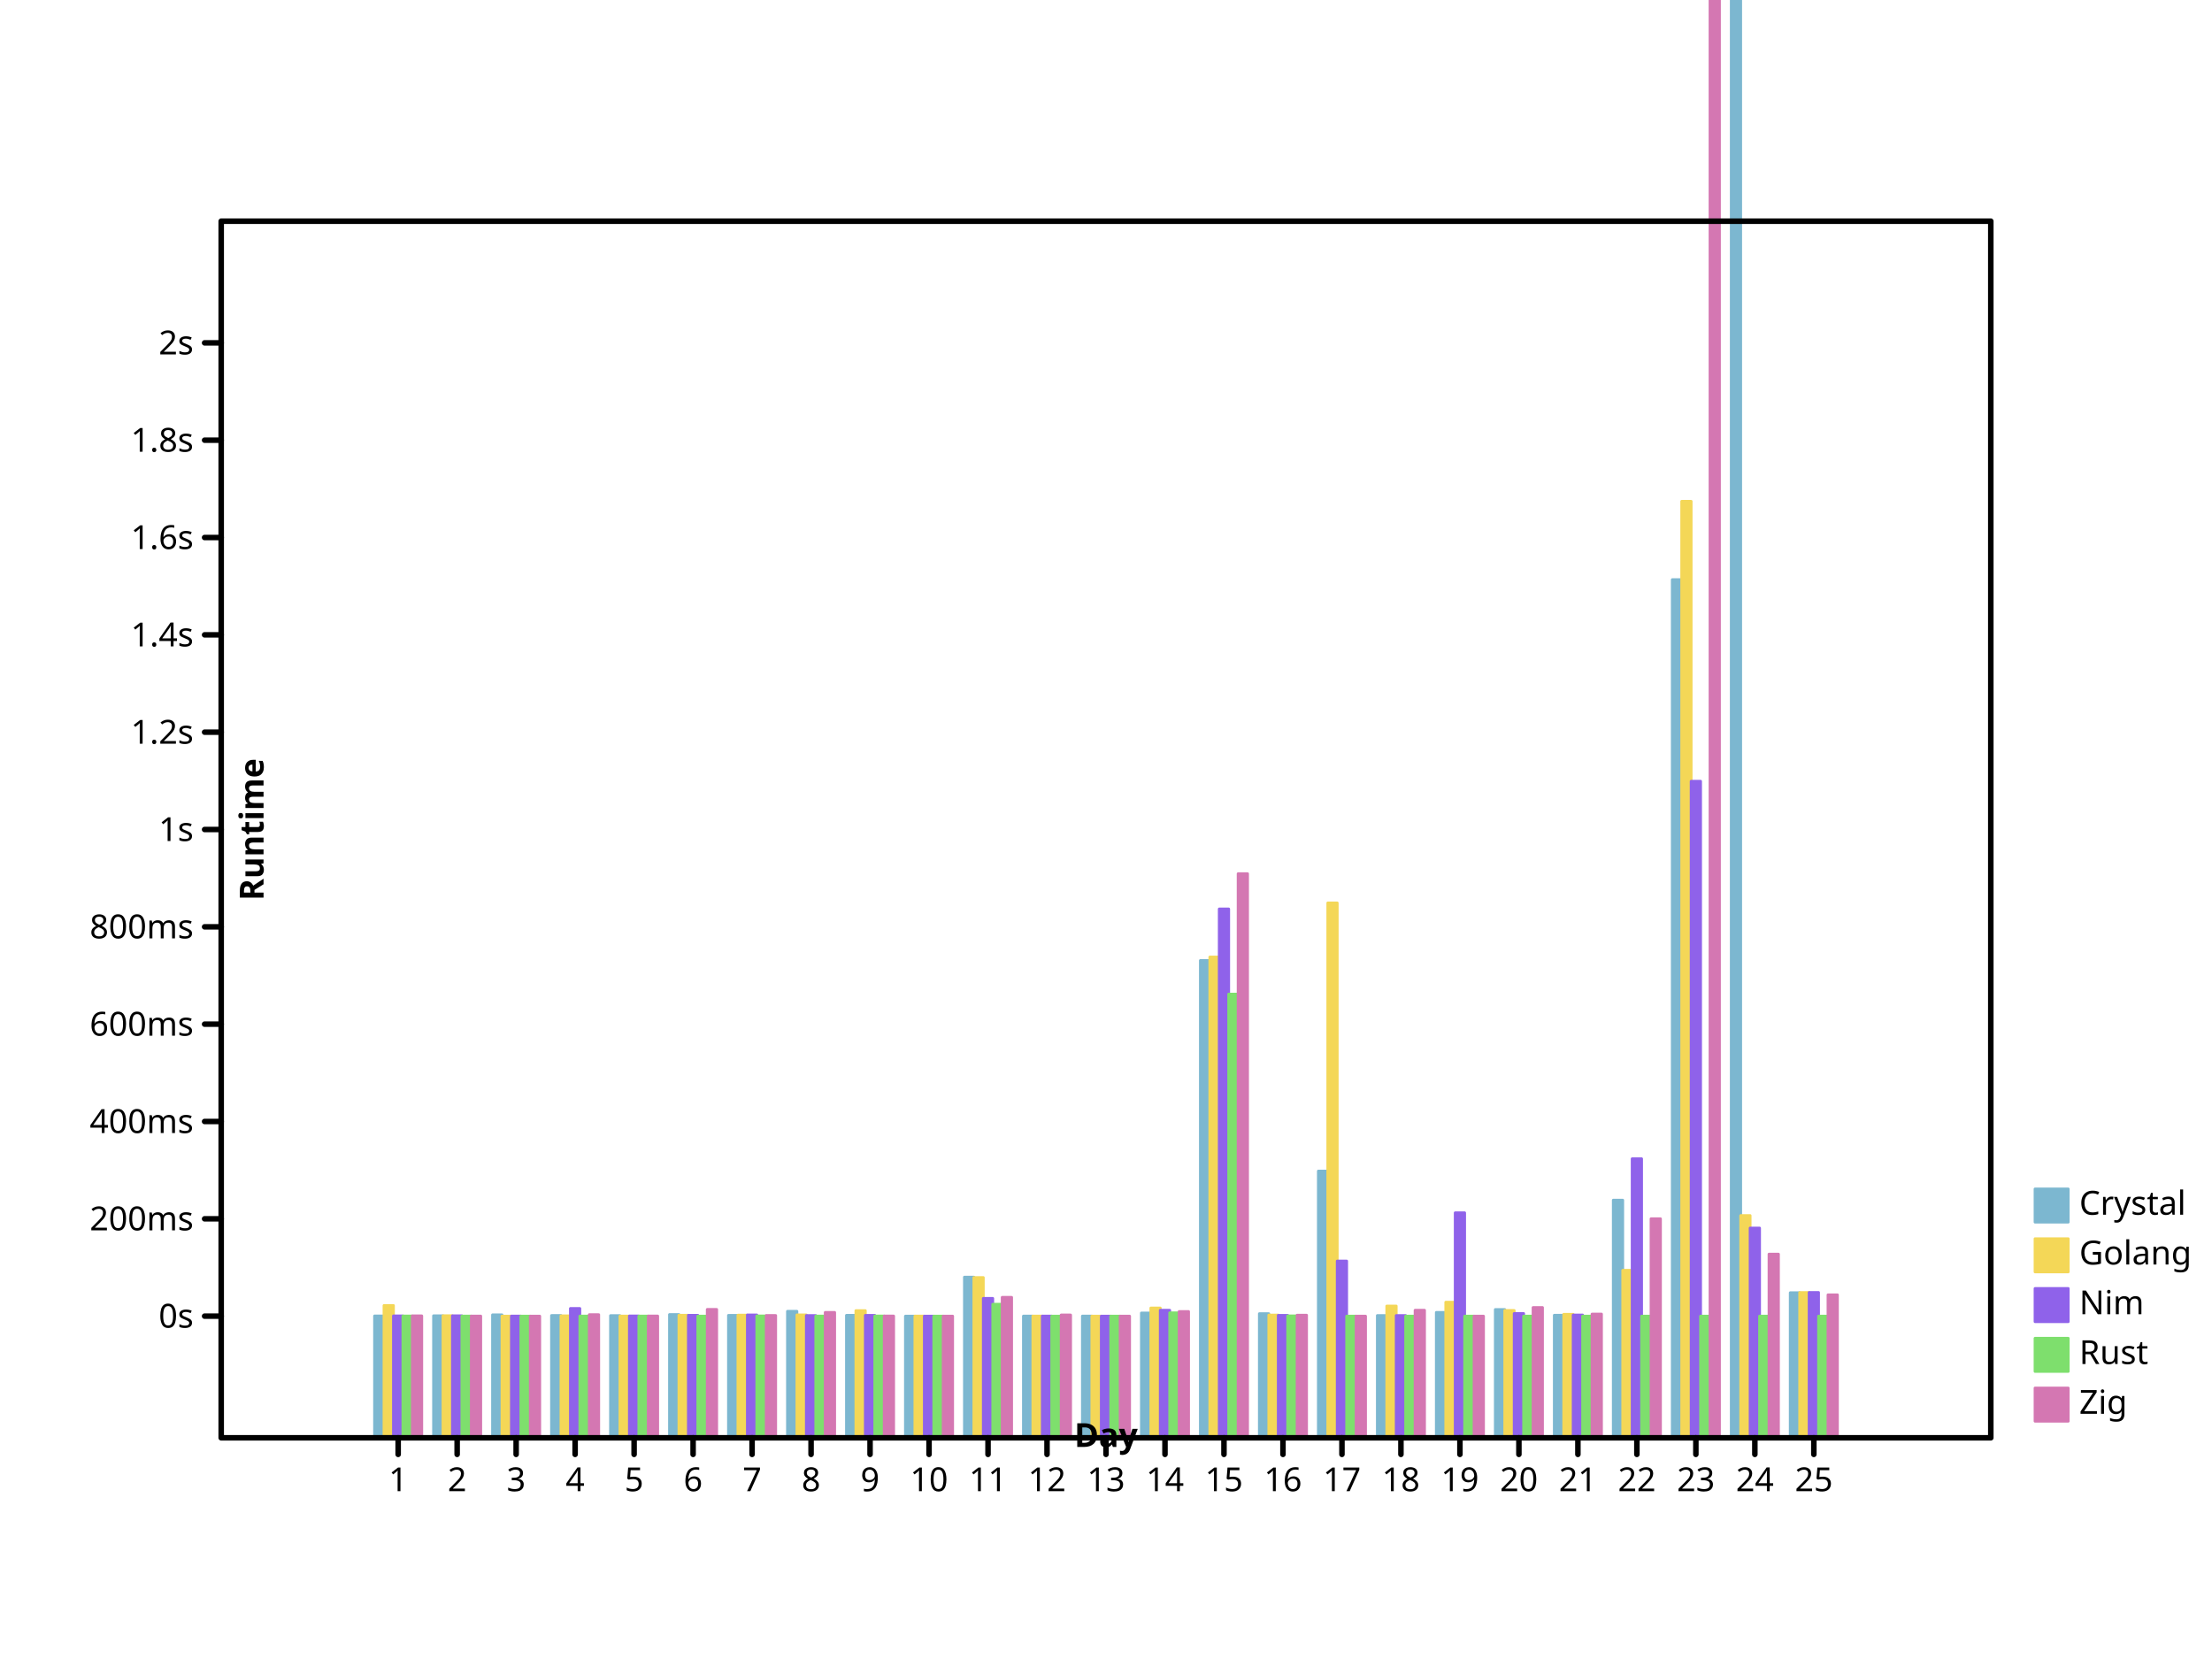
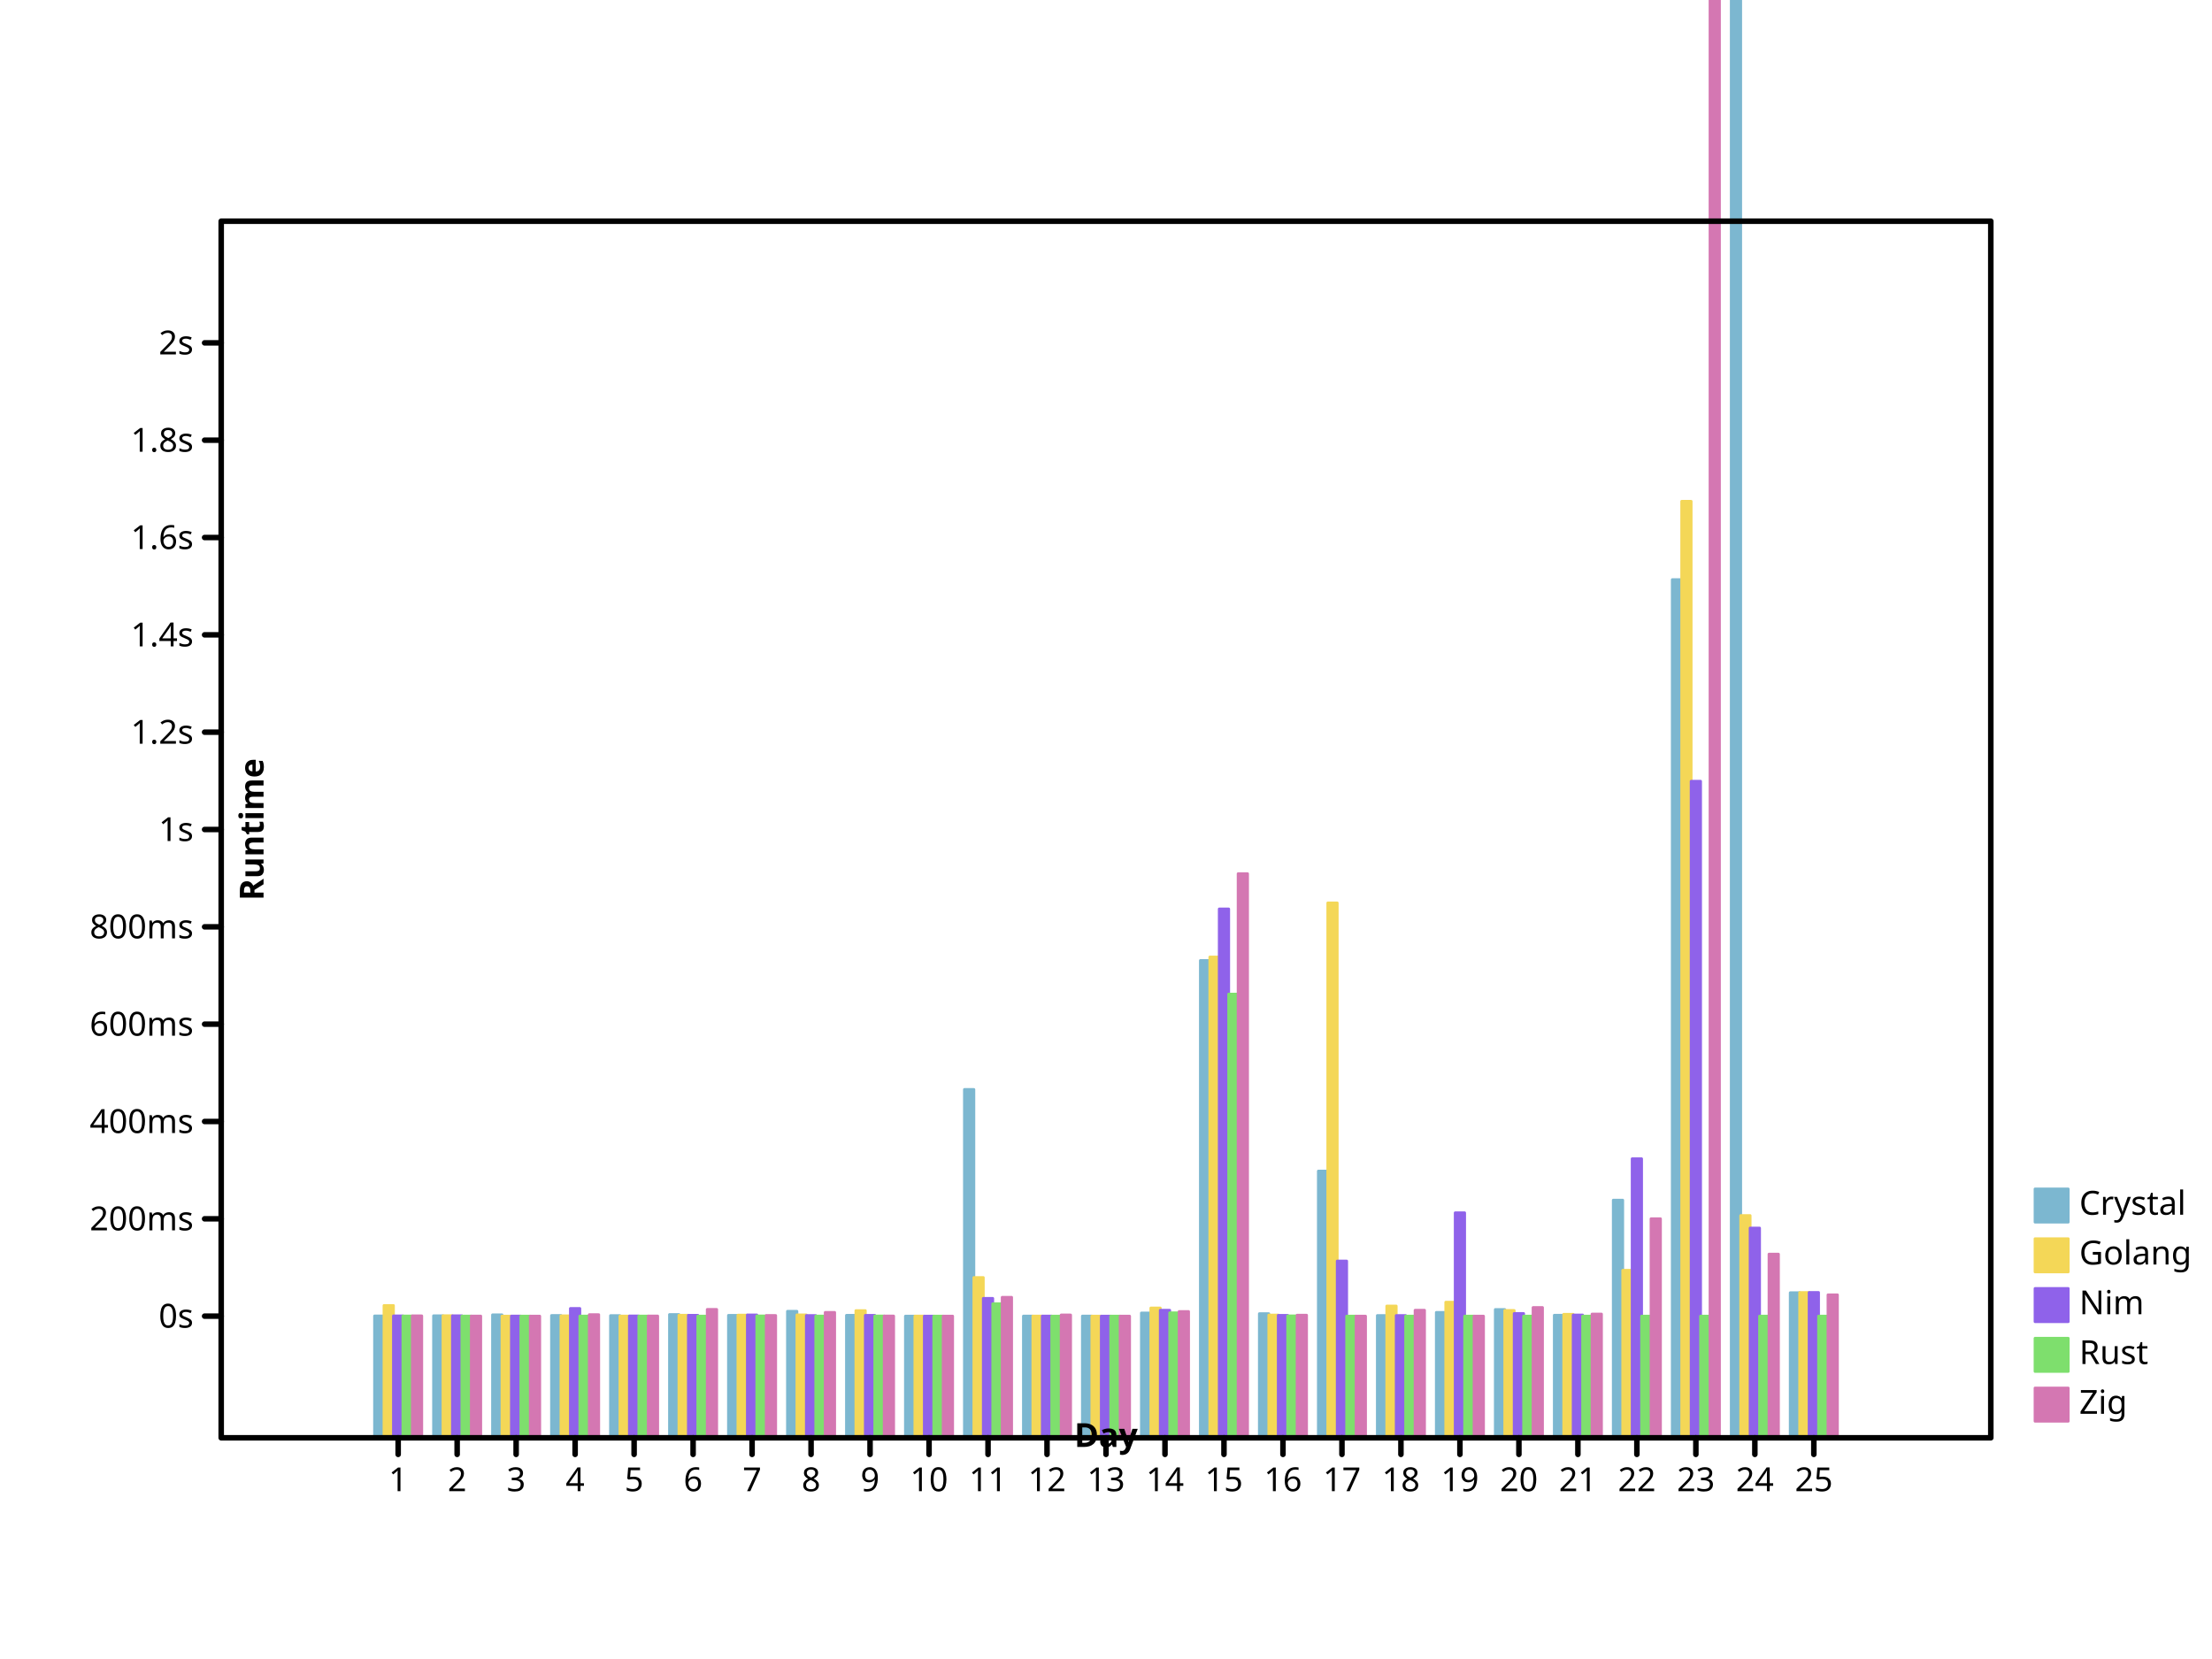
- <svg xmlns="http://www.w3.org/2000/svg" preserveAspectRatio="xMidYMid meet" width="800" height="600" viewbox="0 0 800 600">
+ <svg xmlns="http://www.w3.org/2000/svg" height="600" viewbox="0 0 800 600" preserveAspectRatio="xMidYMid meet" width="800">
  <defs>
-     <marker markerWidth="2%" markerHeight="2%" id="circle" viewBox="0 0 10 10 " refX="5" refY="5" markerUnits="userSpaceOnUse">
-       <circle fill="none" stroke="black" cx="5" cy="5" r="3" />
-     </marker>
-     <marker markerUnits="userSpaceOnUse" markerWidth="2%" markerHeight="2%" id="filled-circle" viewBox="0 0 10 10 " refX="5" refY="5">
-       <circle stroke="none" cx="5" cy="5" r="3" fill="black" />
-     </marker>
-     <marker refY="5" markerUnits="userSpaceOnUse" markerWidth="2%" markerHeight="2%" id="square" viewBox="0 0 10 10 " refX="5">
-       <rect x="2" y="2" width="6" height="6" fill="none" stroke="black" />
-     </marker>
-     <marker viewBox="0 0 10 10 " refX="5" refY="5" markerUnits="userSpaceOnUse" markerWidth="2%" markerHeight="2%" id="filled-square">
+     <marker refY="5" markerUnits="userSpaceOnUse" markerWidth="2%" markerHeight="2%" id="circle" viewBox="0 0 10 10 " refX="5">
+       <circle cx="5" cy="5" r="3" fill="none" stroke="black" />
+     </marker>
+     <marker markerWidth="2%" markerHeight="2%" id="filled-circle" viewBox="0 0 10 10 " refX="5" refY="5" markerUnits="userSpaceOnUse">
+       <circle fill="black" stroke="none" cx="5" cy="5" r="3" />
+     </marker>
+     <marker viewBox="0 0 10 10 " refX="5" refY="5" markerUnits="userSpaceOnUse" markerWidth="2%" markerHeight="2%" id="square">
+       <rect width="6" height="6" fill="none" stroke="black" x="2" y="2" />
+     </marker>
+     <marker refY="5" markerUnits="userSpaceOnUse" markerWidth="2%" markerHeight="2%" id="filled-square" viewBox="0 0 10 10 " refX="5">
      <rect x="2" y="2" width="6" height="6" fill="black" stroke="none" />
    </marker>
  </defs>
-   <g transform="translate(80 520 )scale(1 -1 )" fill="hsl(198, 47%, 65%)" stroke="hsl(198, 47%, 65%)" stroke-width="1px" stroke-linecap="round" stroke-linejoin="round">
-     <rect vector-effect="non-scaling-stroke" x="5.546667e+01" y="0" width="3.413333e+00" height="4.407306e+01" />
+   <g stroke-linejoin="round" transform="translate(80 520 )scale(1 -1 )" fill="hsl(198, 47%, 65%)" stroke="hsl(198, 47%, 65%)" stroke-width="1px" stroke-linecap="round">
+     <rect y="0" width="3.413333e+00" height="4.407306e+01" vector-effect="non-scaling-stroke" x="5.546667e+01" />
    <rect vector-effect="non-scaling-stroke" x="7.680000e+01" y="0" width="3.413333e+00" height="4.413284e+01" />
    <rect vector-effect="non-scaling-stroke" x="9.813333e+01" y="0" width="3.413333e+00" height="4.447505e+01" />
    <rect vector-effect="non-scaling-stroke" x="1.194667e+02" y="0" width="3.413333e+00" height="4.422638e+01" />
-     <rect x="1.408000e+02" y="0" width="3.413333e+00" height="4.418631e+01" vector-effect="non-scaling-stroke" />
-     <rect width="3.413333e+00" height="4.457720e+01" vector-effect="non-scaling-stroke" x="1.621333e+02" y="0" />
-     <rect x="1.834667e+02" y="0" width="3.413333e+00" height="4.428456e+01" vector-effect="non-scaling-stroke" />
-     <rect y="0" width="3.413333e+00" height="4.575204e+01" vector-effect="non-scaling-stroke" x="2.048000e+02" />
-     <rect x="2.261333e+02" y="0" width="3.413333e+00" height="4.429142e+01" vector-effect="non-scaling-stroke" />
+     <rect y="0" width="3.413333e+00" height="4.418631e+01" vector-effect="non-scaling-stroke" x="1.408000e+02" />
+     <rect y="0" width="3.413333e+00" height="4.457720e+01" vector-effect="non-scaling-stroke" x="1.621333e+02" />
+     <rect width="3.413333e+00" height="4.428456e+01" vector-effect="non-scaling-stroke" x="1.834667e+02" y="0" />
+     <rect width="3.413333e+00" height="4.575204e+01" vector-effect="non-scaling-stroke" x="2.048000e+02" y="0" />
+     <rect width="3.413333e+00" height="4.429142e+01" vector-effect="non-scaling-stroke" x="2.261333e+02" y="0" />
    <rect width="3.413333e+00" height="4.400416e+01" vector-effect="non-scaling-stroke" x="2.474667e+02" y="0" />
-     <rect vector-effect="non-scaling-stroke" x="2.688000e+02" y="0" width="3.413333e+00" height="5.811119e+01" />
-     <rect vector-effect="non-scaling-stroke" x="2.901333e+02" y="0" width="3.413333e+00" height="4.401936e+01" />
-     <rect x="3.114667e+02" y="0" width="3.413333e+00" height="4.402857e+01" vector-effect="non-scaling-stroke" />
-     <rect height="4.513911e+01" vector-effect="non-scaling-stroke" x="3.328000e+02" y="0" width="3.413333e+00" />
-     <rect vector-effect="non-scaling-stroke" x="3.541333e+02" y="0" width="3.413333e+00" height="1.726224e+02" />
+     <rect x="2.688000e+02" y="0" width="3.413333e+00" height="1.259808e+02" vector-effect="non-scaling-stroke" />
+     <rect y="0" width="3.413333e+00" height="4.401936e+01" vector-effect="non-scaling-stroke" x="2.901333e+02" />
+     <rect width="3.413333e+00" height="4.402857e+01" vector-effect="non-scaling-stroke" x="3.114667e+02" y="0" />
+     <rect x="3.328000e+02" y="0" width="3.413333e+00" height="4.513911e+01" vector-effect="non-scaling-stroke" />
+     <rect height="1.726224e+02" vector-effect="non-scaling-stroke" x="3.541333e+02" y="0" width="3.413333e+00" />
    <rect vector-effect="non-scaling-stroke" x="3.754667e+02" y="0" width="3.413333e+00" height="4.488940e+01" />
    <rect vector-effect="non-scaling-stroke" x="3.968000e+02" y="0" width="3.413333e+00" height="9.646746e+01" />
-     <rect width="3.413333e+00" height="4.422347e+01" vector-effect="non-scaling-stroke" x="4.181333e+02" y="0" />
-     <rect y="0" width="3.413333e+00" height="4.535309e+01" vector-effect="non-scaling-stroke" x="4.394667e+02" />
-     <rect width="3.413333e+00" height="4.639883e+01" vector-effect="non-scaling-stroke" x="4.608000e+02" y="0" />
+     <rect vector-effect="non-scaling-stroke" x="4.181333e+02" y="0" width="3.413333e+00" height="4.422347e+01" />
+     <rect height="4.535309e+01" vector-effect="non-scaling-stroke" x="4.394667e+02" y="0" width="3.413333e+00" />
+     <rect vector-effect="non-scaling-stroke" x="4.608000e+02" y="0" width="3.413333e+00" height="4.639883e+01" />
    <rect x="4.821333e+02" y="0" width="3.413333e+00" height="4.432615e+01" vector-effect="non-scaling-stroke" />
-     <rect x="5.034667e+02" y="0" width="3.413333e+00" height="8.594844e+01" vector-effect="non-scaling-stroke" />
-     <rect vector-effect="non-scaling-stroke" x="5.248000e+02" y="0" width="3.413333e+00" height="3.103649e+02" />
-     <rect width="3.413333e+00" height="2.480830e+03" vector-effect="non-scaling-stroke" x="5.461333e+02" y="0" />
-     <rect width="3.413333e+00" height="5.247088e+01" vector-effect="non-scaling-stroke" x="5.674667e+02" y="0" />
-   </g>
-   <g stroke="hsl(49, 88%, 65%)" stroke-width="1px" stroke-linecap="round" stroke-linejoin="round" transform="translate(80 520 )scale(1 -1 )" fill="hsl(49, 88%, 65%)">
-     <rect vector-effect="non-scaling-stroke" x="5.888000e+01" y="0" width="3.413333e+00" height="4.784714e+01" />
+     <rect vector-effect="non-scaling-stroke" x="5.034667e+02" y="0" width="3.413333e+00" height="8.594844e+01" />
+     <rect height="3.103649e+02" vector-effect="non-scaling-stroke" x="5.248000e+02" y="0" width="3.413333e+00" />
+     <rect vector-effect="non-scaling-stroke" x="5.461333e+02" y="0" width="3.413333e+00" height="2.480830e+03" />
+     <rect height="5.247088e+01" vector-effect="non-scaling-stroke" x="5.674667e+02" y="0" width="3.413333e+00" />
+   </g>
+   <g transform="translate(80 520 )scale(1 -1 )" fill="hsl(49, 88%, 65%)" stroke="hsl(49, 88%, 65%)" stroke-width="1px" stroke-linecap="round" stroke-linejoin="round">
+     <rect width="3.413333e+00" height="4.784714e+01" vector-effect="non-scaling-stroke" x="5.888000e+01" y="0" />
    <rect y="0" width="3.413333e+00" height="4.414704e+01" vector-effect="non-scaling-stroke" x="8.021333e+01" />
-     <rect x="1.015467e+02" y="0" width="3.413333e+00" height="4.400771e+01" vector-effect="non-scaling-stroke" />
-     <rect x="1.228800e+02" y="0" width="3.413333e+00" height="4.410602e+01" vector-effect="non-scaling-stroke" />
-     <rect x="1.442133e+02" y="0" width="3.413333e+00" height="4.402157e+01" vector-effect="non-scaling-stroke" />
-     <rect height="4.432005e+01" vector-effect="non-scaling-stroke" x="1.655467e+02" y="0" width="3.413333e+00" />
+     <rect width="3.413333e+00" height="4.400771e+01" vector-effect="non-scaling-stroke" x="1.015467e+02" y="0" />
+     <rect vector-effect="non-scaling-stroke" x="1.228800e+02" y="0" width="3.413333e+00" height="4.410602e+01" />
+     <rect vector-effect="non-scaling-stroke" x="1.442133e+02" y="0" width="3.413333e+00" height="4.402157e+01" />
+     <rect width="3.413333e+00" height="4.432005e+01" vector-effect="non-scaling-stroke" x="1.655467e+02" y="0" />
    <rect width="3.413333e+00" height="4.435645e+01" vector-effect="non-scaling-stroke" x="1.868800e+02" y="0" />
    <rect height="4.444518e+01" vector-effect="non-scaling-stroke" x="2.082133e+02" y="0" width="3.413333e+00" />
-     <rect width="3.413333e+00" height="4.599312e+01" vector-effect="non-scaling-stroke" x="2.295467e+02" y="0" />
-     <rect vector-effect="non-scaling-stroke" x="2.508800e+02" y="0" width="3.413333e+00" height="4.401375e+01" />
-     <rect vector-effect="non-scaling-stroke" x="2.722133e+02" y="0" width="3.413333e+00" height="5.796242e+01" />
-     <rect y="0" width="3.413333e+00" height="4.403243e+01" vector-effect="non-scaling-stroke" x="2.935467e+02" />
+     <rect vector-effect="non-scaling-stroke" x="2.295467e+02" y="0" width="3.413333e+00" height="4.599312e+01" />
+     <rect x="2.508800e+02" y="0" width="3.413333e+00" height="4.401375e+01" vector-effect="non-scaling-stroke" />
+     <rect y="0" width="3.413333e+00" height="5.796242e+01" vector-effect="non-scaling-stroke" x="2.722133e+02" />
+     <rect vector-effect="non-scaling-stroke" x="2.935467e+02" y="0" width="3.413333e+00" height="4.403243e+01" />
    <rect x="3.148800e+02" y="0" width="3.413333e+00" height="4.400181e+01" vector-effect="non-scaling-stroke" />
-     <rect vector-effect="non-scaling-stroke" x="3.362133e+02" y="0" width="3.413333e+00" height="4.694471e+01" />
-     <rect x="3.575467e+02" y="0" width="3.413333e+00" height="1.738741e+02" vector-effect="non-scaling-stroke" />
-     <rect x="3.788800e+02" y="0" width="3.413333e+00" height="4.439127e+01" vector-effect="non-scaling-stroke" />
-     <rect x="4.002133e+02" y="0" width="3.413333e+00" height="1.934424e+02" vector-effect="non-scaling-stroke" />
+     <rect height="4.694471e+01" vector-effect="non-scaling-stroke" x="3.362133e+02" y="0" width="3.413333e+00" />
+     <rect width="3.413333e+00" height="1.738741e+02" vector-effect="non-scaling-stroke" x="3.575467e+02" y="0" />
+     <rect height="4.439127e+01" vector-effect="non-scaling-stroke" x="3.788800e+02" y="0" width="3.413333e+00" />
+     <rect vector-effect="non-scaling-stroke" x="4.002133e+02" y="0" width="3.413333e+00" height="1.934424e+02" />
    <rect x="4.215467e+02" y="0" width="3.413333e+00" height="4.765695e+01" vector-effect="non-scaling-stroke" />
-     <rect vector-effect="non-scaling-stroke" x="4.428800e+02" y="0" width="3.413333e+00" height="4.903394e+01" />
+     <rect x="4.428800e+02" y="0" width="3.413333e+00" height="4.903394e+01" vector-effect="non-scaling-stroke" />
    <rect x="4.642133e+02" y="0" width="3.413333e+00" height="4.604300e+01" vector-effect="non-scaling-stroke" />
    <rect y="0" width="3.413333e+00" height="4.466854e+01" vector-effect="non-scaling-stroke" x="4.855467e+02" />
    <rect x="5.068800e+02" y="0" width="3.413333e+00" height="6.057012e+01" vector-effect="non-scaling-stroke" />
-     <rect height="3.386962e+02" vector-effect="non-scaling-stroke" x="5.282133e+02" y="0" width="3.413333e+00" />
-     <rect height="8.037392e+01" vector-effect="non-scaling-stroke" x="5.495467e+02" y="0" width="3.413333e+00" />
-     <rect x="5.708800e+02" y="0" width="3.413333e+00" height="5.253772e+01" vector-effect="non-scaling-stroke" />
+     <rect width="3.413333e+00" height="3.386962e+02" vector-effect="non-scaling-stroke" x="5.282133e+02" y="0" />
+     <rect x="5.495467e+02" y="0" width="3.413333e+00" height="8.037392e+01" vector-effect="non-scaling-stroke" />
+     <rect y="0" width="3.413333e+00" height="5.253772e+01" vector-effect="non-scaling-stroke" x="5.708800e+02" />
  </g>
  <g stroke-width="1px" stroke-linecap="round" stroke-linejoin="round" transform="translate(80 520 )scale(1 -1 )" fill="hsl(260, 76%, 65%)" stroke="hsl(260, 76%, 65%)">
-     <rect vector-effect="non-scaling-stroke" x="6.229333e+01" y="0" width="3.413333e+00" height="4.409192e+01" />
-     <rect vector-effect="non-scaling-stroke" x="8.362667e+01" y="0" width="3.413333e+00" height="4.412853e+01" />
-     <rect y="0" width="3.413333e+00" height="4.402147e+01" vector-effect="non-scaling-stroke" x="1.049600e+02" />
-     <rect x="1.262933e+02" y="0" width="3.413333e+00" height="4.677229e+01" vector-effect="non-scaling-stroke" />
-     <rect width="3.413333e+00" height="4.405557e+01" vector-effect="non-scaling-stroke" x="1.476267e+02" y="0" />
-     <rect x="1.689600e+02" y="0" width="3.413333e+00" height="4.430997e+01" vector-effect="non-scaling-stroke" />
-     <rect x="1.902933e+02" y="0" width="3.413333e+00" height="4.443288e+01" vector-effect="non-scaling-stroke" />
+     <rect x="6.229333e+01" y="0" width="3.413333e+00" height="4.409192e+01" vector-effect="non-scaling-stroke" />
+     <rect x="8.362667e+01" y="0" width="3.413333e+00" height="4.412853e+01" vector-effect="non-scaling-stroke" />
+     <rect height="4.402147e+01" vector-effect="non-scaling-stroke" x="1.049600e+02" y="0" width="3.413333e+00" />
+     <rect width="3.413333e+00" height="4.677229e+01" vector-effect="non-scaling-stroke" x="1.262933e+02" y="0" />
+     <rect y="0" width="3.413333e+00" height="4.405557e+01" vector-effect="non-scaling-stroke" x="1.476267e+02" />
+     <rect height="4.430997e+01" vector-effect="non-scaling-stroke" x="1.689600e+02" y="0" width="3.413333e+00" />
+     <rect vector-effect="non-scaling-stroke" x="1.902933e+02" y="0" width="3.413333e+00" height="4.443288e+01" />
    <rect width="3.413333e+00" height="4.420974e+01" vector-effect="non-scaling-stroke" x="2.116267e+02" y="0" />
-     <rect y="0" width="3.413333e+00" height="4.428012e+01" vector-effect="non-scaling-stroke" x="2.329600e+02" />
+     <rect width="3.413333e+00" height="4.428012e+01" vector-effect="non-scaling-stroke" x="2.329600e+02" y="0" />
    <rect y="0" width="3.413333e+00" height="4.400500e+01" vector-effect="non-scaling-stroke" x="2.542933e+02" />
-     <rect width="3.413333e+00" height="5.042518e+01" vector-effect="non-scaling-stroke" x="2.756267e+02" y="0" />
+     <rect vector-effect="non-scaling-stroke" x="2.756267e+02" y="0" width="3.413333e+00" height="5.042518e+01" />
    <rect vector-effect="non-scaling-stroke" x="2.969600e+02" y="0" width="3.413333e+00" height="4.401989e+01" />
    <rect y="0" width="3.413333e+00" height="4.400438e+01" vector-effect="non-scaling-stroke" x="3.182933e+02" />
-     <rect y="0" width="3.413333e+00" height="4.612829e+01" vector-effect="non-scaling-stroke" x="3.396267e+02" />
-     <rect x="3.609600e+02" y="0" width="3.413333e+00" height="1.912625e+02" vector-effect="non-scaling-stroke" />
-     <rect vector-effect="non-scaling-stroke" x="3.822933e+02" y="0" width="3.413333e+00" height="4.427698e+01" />
-     <rect vector-effect="non-scaling-stroke" x="4.036267e+02" y="0" width="3.413333e+00" height="6.392483e+01" />
-     <rect x="4.249600e+02" y="0" width="3.413333e+00" height="4.421189e+01" vector-effect="non-scaling-stroke" />
-     <rect y="0" width="3.413333e+00" height="8.137639e+01" vector-effect="non-scaling-stroke" x="4.462933e+02" />
-     <rect x="4.676267e+02" y="0" width="3.413333e+00" height="4.495803e+01" vector-effect="non-scaling-stroke" />
-     <rect x="4.889600e+02" y="0" width="3.413333e+00" height="4.440513e+01" vector-effect="non-scaling-stroke" />
-     <rect height="1.009267e+02" vector-effect="non-scaling-stroke" x="5.102933e+02" y="0" width="3.413333e+00" />
-     <rect y="0" width="3.413333e+00" height="2.374575e+02" vector-effect="non-scaling-stroke" x="5.316267e+02" />
-     <rect width="3.413333e+00" height="7.586216e+01" vector-effect="non-scaling-stroke" x="5.529600e+02" y="0" />
+     <rect vector-effect="non-scaling-stroke" x="3.396267e+02" y="0" width="3.413333e+00" height="4.612829e+01" />
+     <rect vector-effect="non-scaling-stroke" x="3.609600e+02" y="0" width="3.413333e+00" height="1.912625e+02" />
+     <rect height="4.427698e+01" vector-effect="non-scaling-stroke" x="3.822933e+02" y="0" width="3.413333e+00" />
+     <rect width="3.413333e+00" height="6.392483e+01" vector-effect="non-scaling-stroke" x="4.036267e+02" y="0" />
+     <rect y="0" width="3.413333e+00" height="4.421189e+01" vector-effect="non-scaling-stroke" x="4.249600e+02" />
+     <rect height="8.137639e+01" vector-effect="non-scaling-stroke" x="4.462933e+02" y="0" width="3.413333e+00" />
+     <rect vector-effect="non-scaling-stroke" x="4.676267e+02" y="0" width="3.413333e+00" height="4.495803e+01" />
+     <rect vector-effect="non-scaling-stroke" x="4.889600e+02" y="0" width="3.413333e+00" height="4.440513e+01" />
+     <rect vector-effect="non-scaling-stroke" x="5.102933e+02" y="0" width="3.413333e+00" height="1.009267e+02" />
+     <rect height="2.374575e+02" vector-effect="non-scaling-stroke" x="5.316267e+02" y="0" width="3.413333e+00" />
+     <rect vector-effect="non-scaling-stroke" x="5.529600e+02" y="0" width="3.413333e+00" height="7.586216e+01" />
    <rect height="5.256654e+01" vector-effect="non-scaling-stroke" x="5.742933e+02" y="0" width="3.413333e+00" />
  </g>
-   <g stroke-width="1px" stroke-linecap="round" stroke-linejoin="round" transform="translate(80 520 )scale(1 -1 )" fill="hsl(111, 64%, 65%)" stroke="hsl(111, 64%, 65%)">
-     <rect width="3.413333e+00" height="4.404356e+01" vector-effect="non-scaling-stroke" x="6.570667e+01" y="0" />
-     <rect height="4.401203e+01" vector-effect="non-scaling-stroke" x="8.704000e+01" y="0" width="3.413333e+00" />
-     <rect vector-effect="non-scaling-stroke" x="1.083733e+02" y="0" width="3.413333e+00" height="4.400097e+01" />
-     <rect vector-effect="non-scaling-stroke" x="1.297067e+02" y="0" width="3.413333e+00" height="4.401497e+01" />
-     <rect x="1.510400e+02" y="0" width="3.413333e+00" height="4.401724e+01" vector-effect="non-scaling-stroke" />
-     <rect vector-effect="non-scaling-stroke" x="1.723733e+02" y="0" width="3.413333e+00" height="4.400550e+01" />
-     <rect y="0" width="3.413333e+00" height="4.407044e+01" vector-effect="non-scaling-stroke" x="1.937067e+02" />
-     <rect vector-effect="non-scaling-stroke" x="2.150400e+02" y="0" width="3.413333e+00" height="4.401714e+01" />
-     <rect height="4.404215e+01" vector-effect="non-scaling-stroke" x="2.363733e+02" y="0" width="3.413333e+00" />
-     <rect vector-effect="non-scaling-stroke" x="2.577067e+02" y="0" width="3.413333e+00" height="4.400021e+01" />
-     <rect vector-effect="non-scaling-stroke" x="2.790400e+02" y="0" width="3.413333e+00" height="4.831122e+01" />
-     <rect x="3.003733e+02" y="0" width="3.413333e+00" height="4.400135e+01" vector-effect="non-scaling-stroke" />
-     <rect vector-effect="non-scaling-stroke" x="3.217067e+02" y="0" width="3.413333e+00" height="4.400021e+01" />
-     <rect y="0" width="3.413333e+00" height="4.519959e+01" vector-effect="non-scaling-stroke" x="3.430400e+02" />
-     <rect x="3.643733e+02" y="0" width="3.413333e+00" height="1.604694e+02" vector-effect="non-scaling-stroke" />
-     <rect x="3.857067e+02" y="0" width="3.413333e+00" height="4.407924e+01" vector-effect="non-scaling-stroke" />
-     <rect vector-effect="non-scaling-stroke" x="4.070400e+02" y="0" width="3.413333e+00" height="44" />
-     <rect width="3.413333e+00" height="44" vector-effect="non-scaling-stroke" x="4.283733e+02" y="0" />
-     <rect vector-effect="non-scaling-stroke" x="4.497067e+02" y="0" width="3.413333e+00" height="44" />
-     <rect vector-effect="non-scaling-stroke" x="4.710400e+02" y="0" width="3.413333e+00" height="44" />
-     <rect vector-effect="non-scaling-stroke" x="4.923733e+02" y="0" width="3.413333e+00" height="44" />
-     <rect width="3.413333e+00" height="44" vector-effect="non-scaling-stroke" x="5.137067e+02" y="0" />
-     <rect vector-effect="non-scaling-stroke" x="5.350400e+02" y="0" width="3.413333e+00" height="44" />
-     <rect width="3.413333e+00" height="44" vector-effect="non-scaling-stroke" x="5.563733e+02" y="0" />
+   <g transform="translate(80 520 )scale(1 -1 )" fill="hsl(111, 64%, 65%)" stroke="hsl(111, 64%, 65%)" stroke-width="1px" stroke-linecap="round" stroke-linejoin="round">
+     <rect vector-effect="non-scaling-stroke" x="6.570667e+01" y="0" width="3.413333e+00" height="4.404356e+01" />
+     <rect x="8.704000e+01" y="0" width="3.413333e+00" height="4.401203e+01" vector-effect="non-scaling-stroke" />
+     <rect x="1.083733e+02" y="0" width="3.413333e+00" height="4.400097e+01" vector-effect="non-scaling-stroke" />
+     <rect y="0" width="3.413333e+00" height="4.401497e+01" vector-effect="non-scaling-stroke" x="1.297067e+02" />
+     <rect width="3.413333e+00" height="4.401724e+01" vector-effect="non-scaling-stroke" x="1.510400e+02" y="0" />
+     <rect width="3.413333e+00" height="4.400550e+01" vector-effect="non-scaling-stroke" x="1.723733e+02" y="0" />
+     <rect vector-effect="non-scaling-stroke" x="1.937067e+02" y="0" width="3.413333e+00" height="4.407044e+01" />
+     <rect y="0" width="3.413333e+00" height="4.401714e+01" vector-effect="non-scaling-stroke" x="2.150400e+02" />
+     <rect x="2.363733e+02" y="0" width="3.413333e+00" height="4.404215e+01" vector-effect="non-scaling-stroke" />
+     <rect width="3.413333e+00" height="4.400021e+01" vector-effect="non-scaling-stroke" x="2.577067e+02" y="0" />
+     <rect height="4.847698e+01" vector-effect="non-scaling-stroke" x="2.790400e+02" y="0" width="3.413333e+00" />
+     <rect vector-effect="non-scaling-stroke" x="3.003733e+02" y="0" width="3.413333e+00" height="4.400135e+01" />
+     <rect height="4.400021e+01" vector-effect="non-scaling-stroke" x="3.217067e+02" y="0" width="3.413333e+00" />
+     <rect width="3.413333e+00" height="4.519959e+01" vector-effect="non-scaling-stroke" x="3.430400e+02" y="0" />
+     <rect y="0" width="3.413333e+00" height="1.604694e+02" vector-effect="non-scaling-stroke" x="3.643733e+02" />
+     <rect width="3.413333e+00" height="4.408240e+01" vector-effect="non-scaling-stroke" x="3.857067e+02" y="0" />
+     <rect x="4.070400e+02" y="0" width="3.413333e+00" height="44" vector-effect="non-scaling-stroke" />
+     <rect vector-effect="non-scaling-stroke" x="4.283733e+02" y="0" width="3.413333e+00" height="44" />
+     <rect height="44" vector-effect="non-scaling-stroke" x="4.497067e+02" y="0" width="3.413333e+00" />
+     <rect x="4.710400e+02" y="0" width="3.413333e+00" height="44" vector-effect="non-scaling-stroke" />
+     <rect height="44" vector-effect="non-scaling-stroke" x="4.923733e+02" y="0" width="3.413333e+00" />
+     <rect y="0" width="3.413333e+00" height="44" vector-effect="non-scaling-stroke" x="5.137067e+02" />
+     <rect width="3.413333e+00" height="44" vector-effect="non-scaling-stroke" x="5.350400e+02" y="0" />
+     <rect y="0" width="3.413333e+00" height="44" vector-effect="non-scaling-stroke" x="5.563733e+02" />
    <rect y="0" width="3.413333e+00" height="44" vector-effect="non-scaling-stroke" x="5.777067e+02" />
  </g>
-   <g transform="translate(80 520 )scale(1 -1 )" fill="hsl(322, 52%, 65%)" stroke="hsl(322, 52%, 65%)" stroke-width="1px" stroke-linecap="round" stroke-linejoin="round">
-     <rect width="3.413333e+00" height="4.410334e+01" vector-effect="non-scaling-stroke" x="6.912000e+01" y="0" />
-     <rect width="3.413333e+00" height="4.403187e+01" vector-effect="non-scaling-stroke" x="9.045333e+01" y="0" />
-     <rect vector-effect="non-scaling-stroke" x="1.117867e+02" y="0" width="3.413333e+00" height="4.400475e+01" />
-     <rect width="3.413333e+00" height="4.453052e+01" vector-effect="non-scaling-stroke" x="1.331200e+02" y="0" />
-     <rect width="3.413333e+00" height="4.404634e+01" vector-effect="non-scaling-stroke" x="1.544533e+02" y="0" />
-     <rect vector-effect="non-scaling-stroke" x="1.757867e+02" y="0" width="3.413333e+00" height="4.642911e+01" />
-     <rect height="4.423286e+01" vector-effect="non-scaling-stroke" x="1.971200e+02" y="0" width="3.413333e+00" />
-     <rect x="2.184533e+02" y="0" width="3.413333e+00" height="4.534958e+01" vector-effect="non-scaling-stroke" />
+   <g fill="hsl(322, 52%, 65%)" stroke="hsl(322, 52%, 65%)" stroke-width="1px" stroke-linecap="round" stroke-linejoin="round" transform="translate(80 520 )scale(1 -1 )">
+     <rect x="6.912000e+01" y="0" width="3.413333e+00" height="4.410334e+01" vector-effect="non-scaling-stroke" />
+     <rect x="9.045333e+01" y="0" width="3.413333e+00" height="4.403187e+01" vector-effect="non-scaling-stroke" />
+     <rect y="0" width="3.413333e+00" height="4.400475e+01" vector-effect="non-scaling-stroke" x="1.117867e+02" />
+     <rect x="1.331200e+02" y="0" width="3.413333e+00" height="4.453052e+01" vector-effect="non-scaling-stroke" />
+     <rect height="4.404634e+01" vector-effect="non-scaling-stroke" x="1.544533e+02" y="0" width="3.413333e+00" />
+     <rect y="0" width="3.413333e+00" height="4.642911e+01" vector-effect="non-scaling-stroke" x="1.757867e+02" />
+     <rect vector-effect="non-scaling-stroke" x="1.971200e+02" y="0" width="3.413333e+00" height="4.423286e+01" />
+     <rect width="3.413333e+00" height="4.534958e+01" vector-effect="non-scaling-stroke" x="2.184533e+02" y="0" />
    <rect y="0" width="3.413333e+00" height="4.404528e+01" vector-effect="non-scaling-stroke" x="2.397867e+02" />
    <rect vector-effect="non-scaling-stroke" x="2.611200e+02" y="0" width="3.413333e+00" height="4.400917e+01" />
-     <rect y="0" width="3.413333e+00" height="5.080309e+01" vector-effect="non-scaling-stroke" x="2.824533e+02" />
-     <rect vector-effect="non-scaling-stroke" x="3.037867e+02" y="0" width="3.413333e+00" height="4.442305e+01" />
-     <rect y="0" width="3.413333e+00" height="4.400317e+01" vector-effect="non-scaling-stroke" x="3.251200e+02" />
-     <rect width="3.413333e+00" height="4.567357e+01" vector-effect="non-scaling-stroke" x="3.464533e+02" y="0" />
+     <rect width="3.413333e+00" height="5.081509e+01" vector-effect="non-scaling-stroke" x="2.824533e+02" y="0" />
+     <rect x="3.037867e+02" y="0" width="3.413333e+00" height="4.442305e+01" vector-effect="non-scaling-stroke" />
+     <rect width="3.413333e+00" height="4.400317e+01" vector-effect="non-scaling-stroke" x="3.251200e+02" y="0" />
+     <rect height="4.567357e+01" vector-effect="non-scaling-stroke" x="3.464533e+02" y="0" width="3.413333e+00" />
    <rect vector-effect="non-scaling-stroke" x="3.677867e+02" y="0" width="3.413333e+00" height="2.040192e+02" />
-     <rect height="4.434705e+01" vector-effect="non-scaling-stroke" x="3.891200e+02" y="0" width="3.413333e+00" />
-     <rect x="4.104533e+02" y="0" width="3.413333e+00" height="44" vector-effect="non-scaling-stroke" />
-     <rect vector-effect="non-scaling-stroke" x="4.317867e+02" y="0" width="3.413333e+00" height="4.613609e+01" />
-     <rect y="0" width="3.413333e+00" height="44" vector-effect="non-scaling-stroke" x="4.531200e+02" />
-     <rect height="4.711499e+01" vector-effect="non-scaling-stroke" x="4.744533e+02" y="0" width="3.413333e+00" />
-     <rect vector-effect="non-scaling-stroke" x="4.957867e+02" y="0" width="3.413333e+00" height="4.475558e+01" />
-     <rect width="3.413333e+00" height="7.922154e+01" vector-effect="non-scaling-stroke" x="5.171200e+02" y="0" />
-     <rect vector-effect="non-scaling-stroke" x="5.384533e+02" y="0" width="3.413333e+00" height="1.380563e+03" />
-     <rect y="0" width="3.413333e+00" height="6.642573e+01" vector-effect="non-scaling-stroke" x="5.597867e+02" />
-     <rect height="5.170605e+01" vector-effect="non-scaling-stroke" x="5.811200e+02" y="0" width="3.413333e+00" />
-   </g>
-   <g stroke-width="1px" stroke-linecap="round" font-weight="normal" fill="hsl(198, 47%, 65%)" font-family="sans-serif" font-size="12px" text-anchor="start" dominant-baseline="hanging" stroke="hsl(198, 47%, 65%)" stroke-linejoin="round" font-style="normal">
-     <rect width="12" height="12" vector-effect="non-scaling-stroke" x="736" y="430" />
+     <rect vector-effect="non-scaling-stroke" x="3.891200e+02" y="0" width="3.413333e+00" height="4.434705e+01" />
+     <rect height="44" vector-effect="non-scaling-stroke" x="4.104533e+02" y="0" width="3.413333e+00" />
+     <rect width="3.413333e+00" height="4.613609e+01" vector-effect="non-scaling-stroke" x="4.317867e+02" y="0" />
+     <rect vector-effect="non-scaling-stroke" x="4.531200e+02" y="0" width="3.413333e+00" height="44" />
+     <rect vector-effect="non-scaling-stroke" x="4.744533e+02" y="0" width="3.413333e+00" height="4.711499e+01" />
+     <rect width="3.413333e+00" height="4.475558e+01" vector-effect="non-scaling-stroke" x="4.957867e+02" y="0" />
+     <rect height="7.922154e+01" vector-effect="non-scaling-stroke" x="5.171200e+02" y="0" width="3.413333e+00" />
+     <rect y="0" width="3.413333e+00" height="1.380563e+03" vector-effect="non-scaling-stroke" x="5.384533e+02" />
+     <rect x="5.597867e+02" y="0" width="3.413333e+00" height="6.642573e+01" vector-effect="non-scaling-stroke" />
+     <rect x="5.811200e+02" y="0" width="3.413333e+00" height="5.170605e+01" vector-effect="non-scaling-stroke" />
+   </g>
+   <g stroke="hsl(198, 47%, 65%)" font-size="12px" font-family="sans-serif" font-weight="normal" stroke-width="1px" font-style="normal" dominant-baseline="hanging" stroke-linecap="round" stroke-linejoin="round" fill="hsl(198, 47%, 65%)" text-anchor="start">
+     <rect height="12" vector-effect="non-scaling-stroke" x="736" y="430" width="12" />
    <g stroke="black" fill="black">
-       <text y="430" dominant-baseline="hanging" stroke="none" vector-effect="non-scaling-stroke" x="752">Crystal</text>
+       <text vector-effect="non-scaling-stroke" x="752" y="430" dominant-baseline="hanging" stroke="none">Crystal</text>
    </g>
-     <g stroke="hsl(49, 88%, 65%)" stroke-width="1px" stroke-linecap="round" stroke-linejoin="round" fill="hsl(49, 88%, 65%)" font-style="normal" font-weight="normal" text-anchor="start" dominant-baseline="hanging" font-family="sans-serif" font-size="12px">
+     <g font-style="normal" text-anchor="start" font-weight="normal" fill="hsl(49, 88%, 65%)" stroke-linecap="round" stroke-linejoin="round" stroke="hsl(49, 88%, 65%)" font-size="12px" font-family="sans-serif" stroke-width="1px" dominant-baseline="hanging">
      <rect vector-effect="non-scaling-stroke" x="736" y="448" width="12" height="12" />
      <g stroke="black" fill="black">
-         <text vector-effect="non-scaling-stroke" x="752" y="448" dominant-baseline="hanging" stroke="none">Golang</text>
+         <text x="752" y="448" dominant-baseline="hanging" stroke="none" vector-effect="non-scaling-stroke">Golang</text>
      </g>
-       <g stroke-linecap="round" stroke-linejoin="round" text-anchor="start" font-family="sans-serif" font-size="12px" font-style="normal" dominant-baseline="hanging" stroke="hsl(260, 76%, 65%)" font-weight="normal" stroke-width="1px" fill="hsl(260, 76%, 65%)">
-         <rect x="736" y="466" width="12" height="12" vector-effect="non-scaling-stroke" />
+       <g font-size="12px" font-style="normal" text-anchor="start" fill="hsl(260, 76%, 65%)" dominant-baseline="hanging" stroke="hsl(260, 76%, 65%)" stroke-width="1px" stroke-linecap="round" stroke-linejoin="round" font-family="sans-serif" font-weight="normal">
+         <rect y="466" width="12" height="12" vector-effect="non-scaling-stroke" x="736" />
        <g fill="black" stroke="black">
-           <text x="752" y="466" dominant-baseline="hanging" stroke="none" vector-effect="non-scaling-stroke">Nim</text>
+           <text stroke="none" vector-effect="non-scaling-stroke" x="752" y="466" dominant-baseline="hanging">Nim</text>
        </g>
-         <g text-anchor="start" stroke="hsl(111, 64%, 65%)" font-style="normal" font-weight="normal" fill="hsl(111, 64%, 65%)" font-size="12px" stroke-width="1px" stroke-linecap="round" stroke-linejoin="round" dominant-baseline="hanging" font-family="sans-serif">
-           <rect height="12" vector-effect="non-scaling-stroke" x="736" y="484" width="12" />
+         <g stroke-linejoin="round" font-family="sans-serif" font-style="normal" text-anchor="start" font-weight="normal" fill="hsl(111, 64%, 65%)" stroke-width="1px" stroke-linecap="round" stroke="hsl(111, 64%, 65%)" font-size="12px" dominant-baseline="hanging">
+           <rect y="484" width="12" height="12" vector-effect="non-scaling-stroke" x="736" />
          <g stroke="black" fill="black">
-             <text dominant-baseline="hanging" stroke="none" vector-effect="non-scaling-stroke" x="752" y="484">Rust</text>
+             <text x="752" y="484" dominant-baseline="hanging" stroke="none" vector-effect="non-scaling-stroke">Rust</text>
          </g>
-           <g font-style="normal" dominant-baseline="hanging" text-anchor="start" stroke="hsl(322, 52%, 65%)" stroke-width="1px" stroke-linecap="round" font-weight="normal" fill="hsl(322, 52%, 65%)" font-family="sans-serif" font-size="12px" stroke-linejoin="round">
-             <rect y="502" width="12" height="12" vector-effect="non-scaling-stroke" x="736" />
-             <g fill="black" stroke="black">
-               <text dominant-baseline="hanging" stroke="none" vector-effect="non-scaling-stroke" x="752" y="502">Zig</text>
-               <g font-family="sans-serif" dominant-baseline="hanging" fill="none" stroke-linecap="round" text-anchor="start" font-size="12px" font-style="normal" font-weight="normal" stroke-linejoin="round" stroke-width="2px">
-                 <rect x="80" y="80" width="640" height="440" vector-effect="non-scaling-stroke" />
-               </g>
-               <g font-style="normal" fill="none" font-family="sans-serif" font-size="12px" font-weight="normal" stroke="black" stroke-width="2px" stroke-linecap="round" stroke-linejoin="round" text-anchor="start" dominant-baseline="hanging" transform="translate(80 520 )scale(1 -1 )">
+           <g fill="hsl(322, 52%, 65%)" stroke-width="1px" stroke-linecap="round" font-family="sans-serif" text-anchor="start" font-size="12px" font-style="normal" dominant-baseline="hanging" stroke-linejoin="round" font-weight="normal" stroke="hsl(322, 52%, 65%)">
+             <rect vector-effect="non-scaling-stroke" x="736" y="502" width="12" height="12" />
+             <g stroke="black" fill="black">
+               <text x="752" y="502" dominant-baseline="hanging" stroke="none" vector-effect="non-scaling-stroke">Zig</text>
+               <g stroke-width="2px" font-style="normal" font-size="12px" font-family="sans-serif" fill="none" text-anchor="start" dominant-baseline="hanging" stroke-linejoin="round" font-weight="normal" stroke-linecap="round">
+                 <rect vector-effect="non-scaling-stroke" x="80" y="80" width="640" height="440" />
+               </g>
+               <g stroke-width="2px" font-family="sans-serif" font-weight="normal" font-size="12px" font-style="normal" text-anchor="start" dominant-baseline="hanging" fill="none" stroke-linecap="round" stroke-linejoin="round" stroke="black" transform="translate(80 520 )scale(1 -1 )">
                <path vector-effect="non-scaling-stroke" d="M64,0 L64,-6 M8.533333e+01,0 L8.533333e+01,-6 M1.066667e+02,0 L1.066667e+02,-6 M128,0 L128,-6 M1.493333e+02,0 L1.493333e+02,-6 M1.706667e+02,0 L1.706667e+02,-6 M192,0 L192,-6 M2.133333e+02,0 L2.133333e+02,-6 M2.346667e+02,0 L2.346667e+02,-6 M256,0 L256,-6 M2.773333e+02,0 L2.773333e+02,-6 M2.986667e+02,0 L2.986667e+02,-6 M320,0 L320,-6 M3.413333e+02,0 L3.413333e+02,-6 M3.626667e+02,0 L3.626667e+02,-6 M384,0 L384,-6 M4.053333e+02,0 L4.053333e+02,-6 M4.266667e+02,0 L4.266667e+02,-6 M448,0 L448,-6 M4.693333e+02,0 L4.693333e+02,-6 M4.906667e+02,0 L4.906667e+02,-6 M512,0 L512,-6 M5.333333e+02,0 L5.333333e+02,-6 M5.546667e+02,0 L5.546667e+02,-6 M576,0 L576,-6 " />
              </g>
-               <g fill="black" font-family="sans-serif" transform="translate(80 520 )scale(1 1 )" stroke-width="2px" stroke-linecap="round" dominant-baseline="hanging" font-size="12px" font-style="normal" font-weight="normal" stroke="black" stroke-linejoin="round" text-anchor="middle">
-                 <text y="10" dominant-baseline="hanging" stroke="none" vector-effect="non-scaling-stroke" x="64">1</text>
+               <g stroke="black" dominant-baseline="hanging" stroke-width="2px" stroke-linejoin="round" font-weight="normal" font-size="12px" font-style="normal" text-anchor="middle" transform="translate(80 520 )scale(1 1 )" fill="black" stroke-linecap="round" font-family="sans-serif">
+                 <text stroke="none" vector-effect="non-scaling-stroke" x="64" y="10" dominant-baseline="hanging">1</text>
                <text stroke="none" vector-effect="non-scaling-stroke" x="8.533333e+01" y="10" dominant-baseline="hanging">2</text>
-                 <text dominant-baseline="hanging" stroke="none" vector-effect="non-scaling-stroke" x="1.066667e+02" y="10">3</text>
-                 <text y="10" dominant-baseline="hanging" stroke="none" vector-effect="non-scaling-stroke" x="128">4</text>
-                 <text stroke="none" vector-effect="non-scaling-stroke" x="1.493333e+02" y="10" dominant-baseline="hanging">5</text>
-                 <text vector-effect="non-scaling-stroke" x="1.706667e+02" y="10" dominant-baseline="hanging" stroke="none">6</text>
+                 <text x="1.066667e+02" y="10" dominant-baseline="hanging" stroke="none" vector-effect="non-scaling-stroke">3</text>
+                 <text stroke="none" vector-effect="non-scaling-stroke" x="128" y="10" dominant-baseline="hanging">4</text>
+                 <text vector-effect="non-scaling-stroke" x="1.493333e+02" y="10" dominant-baseline="hanging" stroke="none">5</text>
+                 <text dominant-baseline="hanging" stroke="none" vector-effect="non-scaling-stroke" x="1.706667e+02" y="10">6</text>
                <text stroke="none" vector-effect="non-scaling-stroke" x="192" y="10" dominant-baseline="hanging">7</text>
-                 <text stroke="none" vector-effect="non-scaling-stroke" x="2.133333e+02" y="10" dominant-baseline="hanging">8</text>
+                 <text x="2.133333e+02" y="10" dominant-baseline="hanging" stroke="none" vector-effect="non-scaling-stroke">8</text>
                <text stroke="none" vector-effect="non-scaling-stroke" x="2.346667e+02" y="10" dominant-baseline="hanging">9</text>
-                 <text x="256" y="10" dominant-baseline="hanging" stroke="none" vector-effect="non-scaling-stroke">10</text>
+                 <text vector-effect="non-scaling-stroke" x="256" y="10" dominant-baseline="hanging" stroke="none">10</text>
                <text stroke="none" vector-effect="non-scaling-stroke" x="2.773333e+02" y="10" dominant-baseline="hanging">11</text>
-                 <text stroke="none" vector-effect="non-scaling-stroke" x="2.986667e+02" y="10" dominant-baseline="hanging">12</text>
+                 <text dominant-baseline="hanging" stroke="none" vector-effect="non-scaling-stroke" x="2.986667e+02" y="10">12</text>
                <text vector-effect="non-scaling-stroke" x="320" y="10" dominant-baseline="hanging" stroke="none">13</text>
-                 <text dominant-baseline="hanging" stroke="none" vector-effect="non-scaling-stroke" x="3.413333e+02" y="10">14</text>
+                 <text stroke="none" vector-effect="non-scaling-stroke" x="3.413333e+02" y="10" dominant-baseline="hanging">14</text>
                <text stroke="none" vector-effect="non-scaling-stroke" x="3.626667e+02" y="10" dominant-baseline="hanging">15</text>
-                 <text x="384" y="10" dominant-baseline="hanging" stroke="none" vector-effect="non-scaling-stroke">16</text>
-                 <text x="4.053333e+02" y="10" dominant-baseline="hanging" stroke="none" vector-effect="non-scaling-stroke">17</text>
-                 <text dominant-baseline="hanging" stroke="none" vector-effect="non-scaling-stroke" x="4.266667e+02" y="10">18</text>
+                 <text stroke="none" vector-effect="non-scaling-stroke" x="384" y="10" dominant-baseline="hanging">16</text>
+                 <text y="10" dominant-baseline="hanging" stroke="none" vector-effect="non-scaling-stroke" x="4.053333e+02">17</text>
+                 <text x="4.266667e+02" y="10" dominant-baseline="hanging" stroke="none" vector-effect="non-scaling-stroke">18</text>
                <text stroke="none" vector-effect="non-scaling-stroke" x="448" y="10" dominant-baseline="hanging">19</text>
-                 <text y="10" dominant-baseline="hanging" stroke="none" vector-effect="non-scaling-stroke" x="4.693333e+02">20</text>
-                 <text vector-effect="non-scaling-stroke" x="4.906667e+02" y="10" dominant-baseline="hanging" stroke="none">21</text>
-                 <text vector-effect="non-scaling-stroke" x="512" y="10" dominant-baseline="hanging" stroke="none">22</text>
-                 <text y="10" dominant-baseline="hanging" stroke="none" vector-effect="non-scaling-stroke" x="5.333333e+02">23</text>
-                 <text dominant-baseline="hanging" stroke="none" vector-effect="non-scaling-stroke" x="5.546667e+02" y="10">24</text>
-                 <text x="576" y="10" dominant-baseline="hanging" stroke="none" vector-effect="non-scaling-stroke">25</text>
-               </g>
-               <g fill="black" font-family="sans-serif" stroke-linecap="round" stroke-linejoin="round" transform="translate(80 520 )scale(1 1 )rotate(0 0 0 )" font-size="12px" font-style="normal" font-weight="bold" stroke="black" stroke-width="2px" text-anchor="middle" dominant-baseline="baseline">
-                 <text x="320" y="-6" dominant-baseline="baseline" stroke="none" vector-effect="non-scaling-stroke">Day</text>
-               </g>
-               <g fill="black" font-weight="bold" stroke="black" stroke-width="2px" text-anchor="middle" font-family="sans-serif" font-size="12px" font-style="normal" stroke-linecap="round" stroke-linejoin="round" dominant-baseline="baseline" transform="translate(80 520 )scale(1 -1 )">
+                 <text vector-effect="non-scaling-stroke" x="4.693333e+02" y="10" dominant-baseline="hanging" stroke="none">20</text>
+                 <text stroke="none" vector-effect="non-scaling-stroke" x="4.906667e+02" y="10" dominant-baseline="hanging">21</text>
+                 <text stroke="none" vector-effect="non-scaling-stroke" x="512" y="10" dominant-baseline="hanging">22</text>
+                 <text stroke="none" vector-effect="non-scaling-stroke" x="5.333333e+02" y="10" dominant-baseline="hanging">23</text>
+                 <text stroke="none" vector-effect="non-scaling-stroke" x="5.546667e+02" y="10" dominant-baseline="hanging">24</text>
+                 <text stroke="none" vector-effect="non-scaling-stroke" x="576" y="10" dominant-baseline="hanging">25</text>
+               </g>
+               <g fill="black" stroke-width="2px" stroke="black" font-style="normal" dominant-baseline="baseline" transform="translate(80 520 )scale(1 1 )rotate(0 0 0 )" font-family="sans-serif" font-weight="bold" font-size="12px" text-anchor="middle" stroke-linecap="round" stroke-linejoin="round">
+                 <text stroke="none" vector-effect="non-scaling-stroke" x="320" y="-6" dominant-baseline="baseline">Day</text>
+               </g>
+               <g stroke-width="2px" font-family="sans-serif" font-style="normal" dominant-baseline="baseline" transform="translate(80 520 )scale(1 -1 )" font-size="12px" text-anchor="middle" fill="black" stroke-linecap="round" stroke-linejoin="round" font-weight="bold" stroke="black">
                <path vector-effect="non-scaling-stroke" d="M0,44 L-6,44 M0,7.920000e+01 L-6,7.920000e+01 M0,1.144000e+02 L-6,1.144000e+02 M0,1.496000e+02 L-6,1.496000e+02 M0,1.848000e+02 L-6,1.848000e+02 M0,220 L-6,220 M0,2.552000e+02 L-6,2.552000e+02 M0,2.904000e+02 L-6,2.904000e+02 M0,3.256000e+02 L-6,3.256000e+02 M0,3.608000e+02 L-6,3.608000e+02 M0,396 L-6,396 " />
              </g>
-               <g stroke-width="2px" transform="translate(80 520 )scale(1 1 )" stroke="black" stroke-linejoin="round" text-anchor="end" dominant-baseline="middle" fill="black" font-family="sans-serif" font-size="12px" font-style="normal" stroke-linecap="round" font-weight="normal">
-                 <text x="-10" y="-44" dominant-baseline="middle" stroke="none" vector-effect="non-scaling-stroke">0s</text>
+               <g stroke-linecap="round" text-anchor="end" font-size="12px" font-style="normal" font-family="sans-serif" fill="black" stroke-width="2px" dominant-baseline="middle" transform="translate(80 520 )scale(1 1 )" stroke="black" stroke-linejoin="round" font-weight="normal">
+                 <text dominant-baseline="middle" stroke="none" vector-effect="non-scaling-stroke" x="-10" y="-44">0s</text>
                <text stroke="none" vector-effect="non-scaling-stroke" x="-10" y="-7.920000e+01" dominant-baseline="middle">200ms</text>
-                 <text dominant-baseline="middle" stroke="none" vector-effect="non-scaling-stroke" x="-10" y="-1.144000e+02">400ms</text>
-                 <text vector-effect="non-scaling-stroke" x="-10" y="-1.496000e+02" dominant-baseline="middle" stroke="none">600ms</text>
+                 <text stroke="none" vector-effect="non-scaling-stroke" x="-10" y="-1.144000e+02" dominant-baseline="middle">400ms</text>
+                 <text stroke="none" vector-effect="non-scaling-stroke" x="-10" y="-1.496000e+02" dominant-baseline="middle">600ms</text>
                <text stroke="none" vector-effect="non-scaling-stroke" x="-10" y="-1.848000e+02" dominant-baseline="middle">800ms</text>
-                 <text y="-220" dominant-baseline="middle" stroke="none" vector-effect="non-scaling-stroke" x="-10">1s</text>
+                 <text x="-10" y="-220" dominant-baseline="middle" stroke="none" vector-effect="non-scaling-stroke">1s</text>
                <text x="-10" y="-2.552000e+02" dominant-baseline="middle" stroke="none" vector-effect="non-scaling-stroke">1.2s</text>
-                 <text y="-2.904000e+02" dominant-baseline="middle" stroke="none" vector-effect="non-scaling-stroke" x="-10">1.4s</text>
-                 <text y="-3.256000e+02" dominant-baseline="middle" stroke="none" vector-effect="non-scaling-stroke" x="-10">1.6s</text>
+                 <text vector-effect="non-scaling-stroke" x="-10" y="-2.904000e+02" dominant-baseline="middle" stroke="none">1.4s</text>
+                 <text stroke="none" vector-effect="non-scaling-stroke" x="-10" y="-3.256000e+02" dominant-baseline="middle">1.6s</text>
                <text stroke="none" vector-effect="non-scaling-stroke" x="-10" y="-3.608000e+02" dominant-baseline="middle">1.8s</text>
-                 <text dominant-baseline="middle" stroke="none" vector-effect="non-scaling-stroke" x="-10" y="-396">2s</text>
-               </g>
-               <g stroke-linecap="round" text-anchor="middle" dominant-baseline="hanging" transform="translate(80 520 )scale(1 1 )rotate(-90 0 0 )" font-size="12px" font-weight="bold" fill="black" stroke-width="2px" stroke-linejoin="round" stroke="black" font-family="sans-serif" font-style="normal">
-                 <text stroke="none" vector-effect="non-scaling-stroke" x="220" y="6" dominant-baseline="hanging">Runtime</text>
+                 <text stroke="none" vector-effect="non-scaling-stroke" x="-10" y="-396" dominant-baseline="middle">2s</text>
+               </g>
+               <g fill="black" stroke="black" text-anchor="middle" dominant-baseline="hanging" transform="translate(80 520 )scale(1 1 )rotate(-90 0 0 )" stroke-width="2px" stroke-linecap="round" stroke-linejoin="round" font-family="sans-serif" font-weight="bold" font-size="12px" font-style="normal">
+                 <text vector-effect="non-scaling-stroke" x="220" y="6" dominant-baseline="hanging" stroke="none">Runtime</text>
              </g>
            </g>
          </g>
        </g>
      </g>
    </g>
  </g>
</svg>
